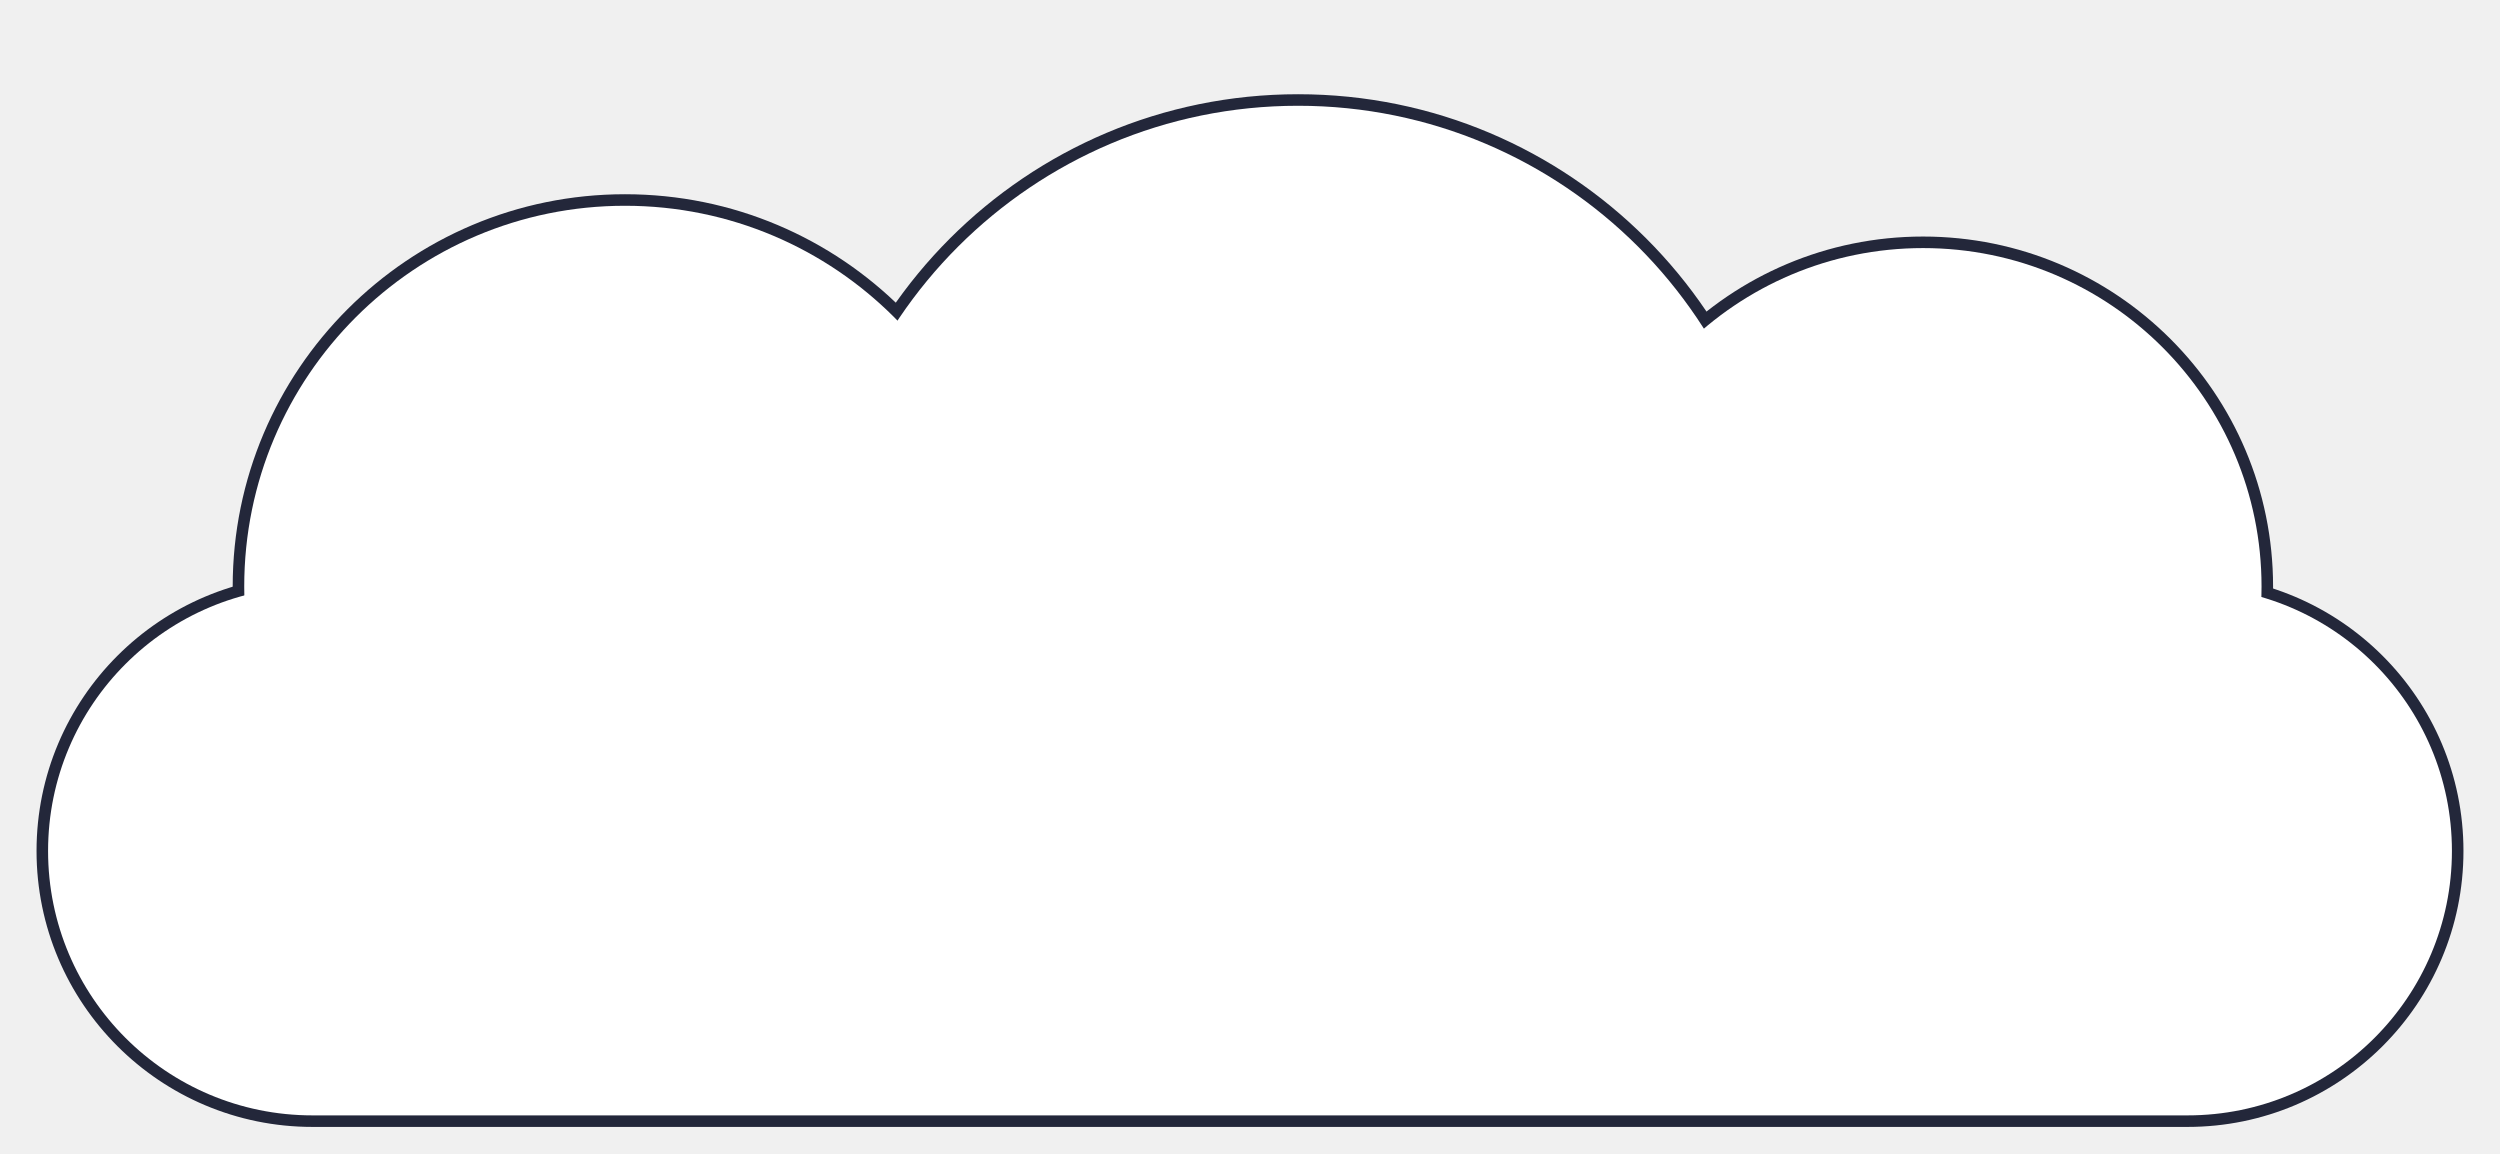
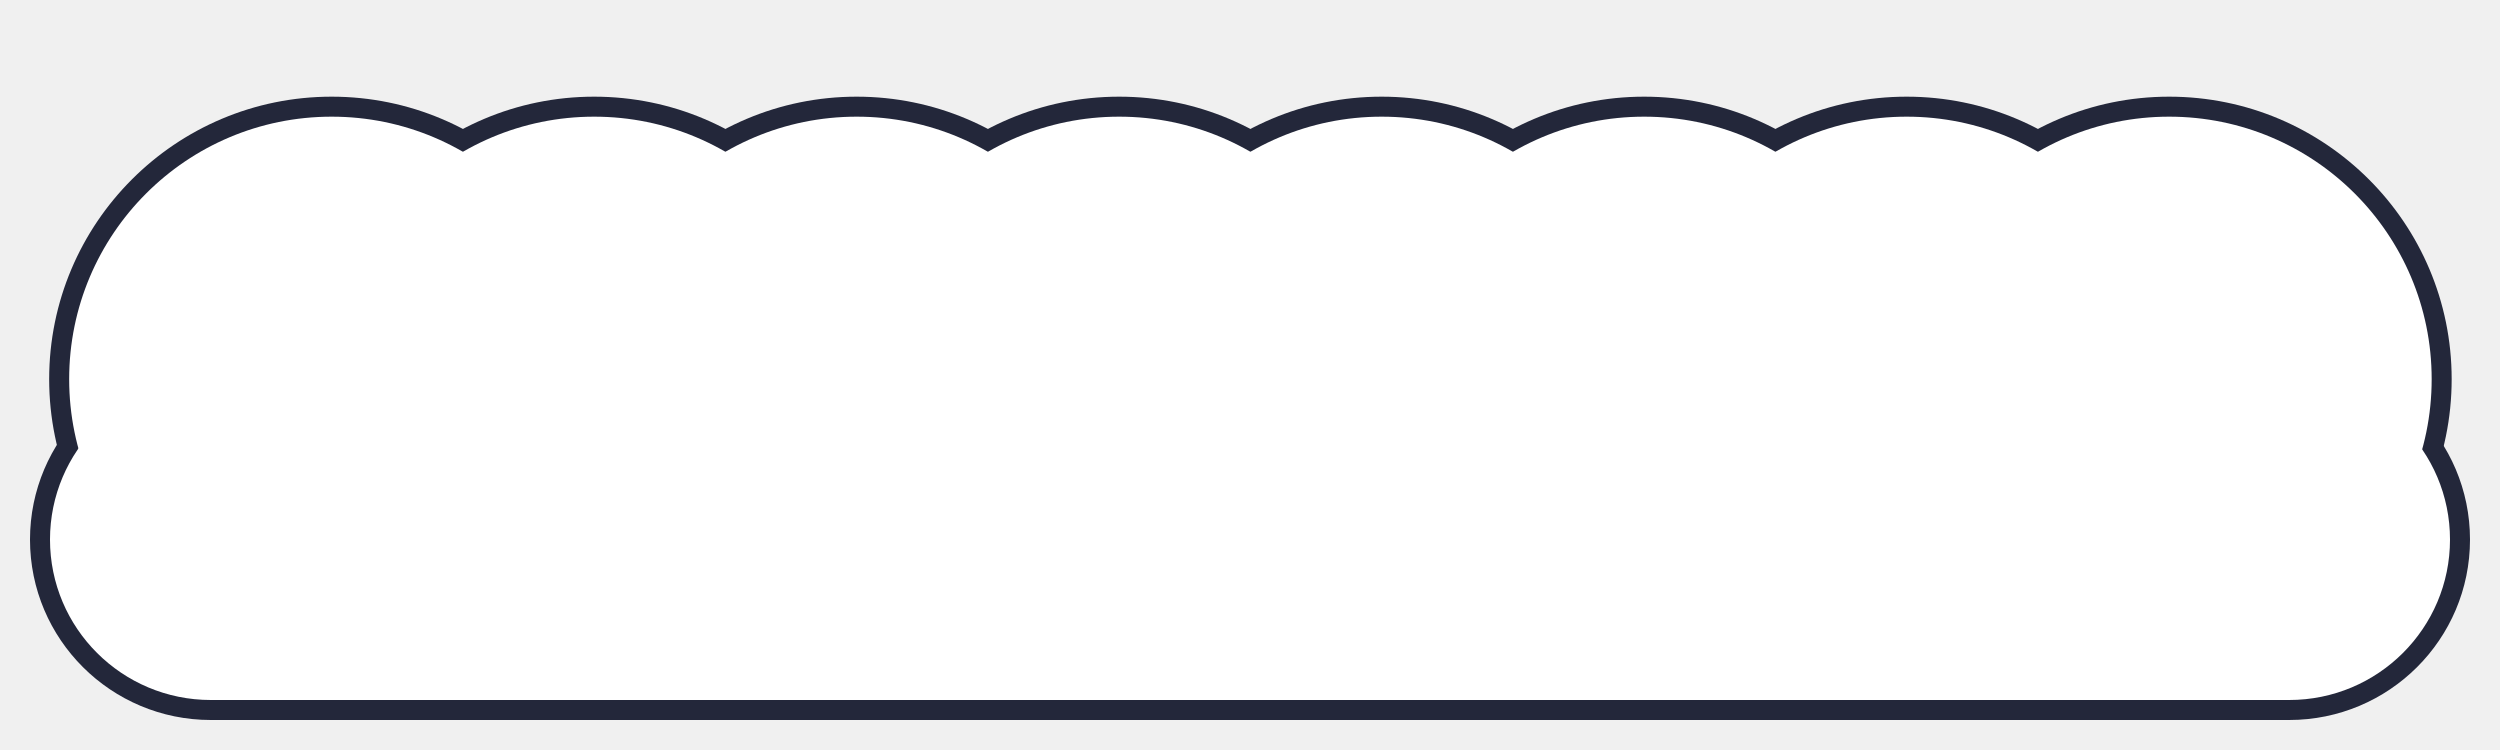
- <svg xmlns="http://www.w3.org/2000/svg" viewBox="0 0 260 120">
-   <g fill="#FFFFFF" stroke="#23273A" stroke-width="2.4">
-     <rect x="5" y="61" width="250" height="55" rx="27.5" />
-     <circle cx="65" cy="61" r="39.6" />
-     <circle cx="135" cy="61" r="50" />
-     <circle cx="200" cy="61" r="35.2" />
+ <svg xmlns="http://www.w3.org/2000/svg" viewBox="0 0 300 90">
+   <g fill="#FFFFFF" stroke="#23273A" stroke-width="4.8">
+     <rect x="6" y="45.5" width="288" height="38.5" rx="19.3" />
+     <circle cx="39.8" cy="45.5" r="31.5" />
+     <circle cx="71.3" cy="45.5" r="31.5" />
+     <circle cx="102.8" cy="45.5" r="31.5" />
+     <circle cx="134.3" cy="45.5" r="31.5" />
+     <circle cx="165.8" cy="45.5" r="31.5" />
+     <circle cx="197.3" cy="45.5" r="31.5" />
+     <circle cx="228.8" cy="45.5" r="31.5" />
+     <circle cx="260.3" cy="45.5" r="31.5" />
  </g>
  <g fill="#FFFFFF">
-     <rect x="5" y="61" width="250" height="55" rx="27.5" />
-     <circle cx="65" cy="61" r="39.6" />
-     <circle cx="135" cy="61" r="50" />
-     <circle cx="200" cy="61" r="35.2" />
+     <rect x="6" y="45.5" width="288" height="38.5" rx="19.3" />
+     <circle cx="39.8" cy="45.5" r="31.5" />
+     <circle cx="71.3" cy="45.5" r="31.5" />
+     <circle cx="102.8" cy="45.5" r="31.5" />
+     <circle cx="134.3" cy="45.5" r="31.5" />
+     <circle cx="165.8" cy="45.5" r="31.5" />
+     <circle cx="197.3" cy="45.5" r="31.5" />
+     <circle cx="228.8" cy="45.5" r="31.5" />
+     <circle cx="260.3" cy="45.5" r="31.5" />
  </g>
</svg>
